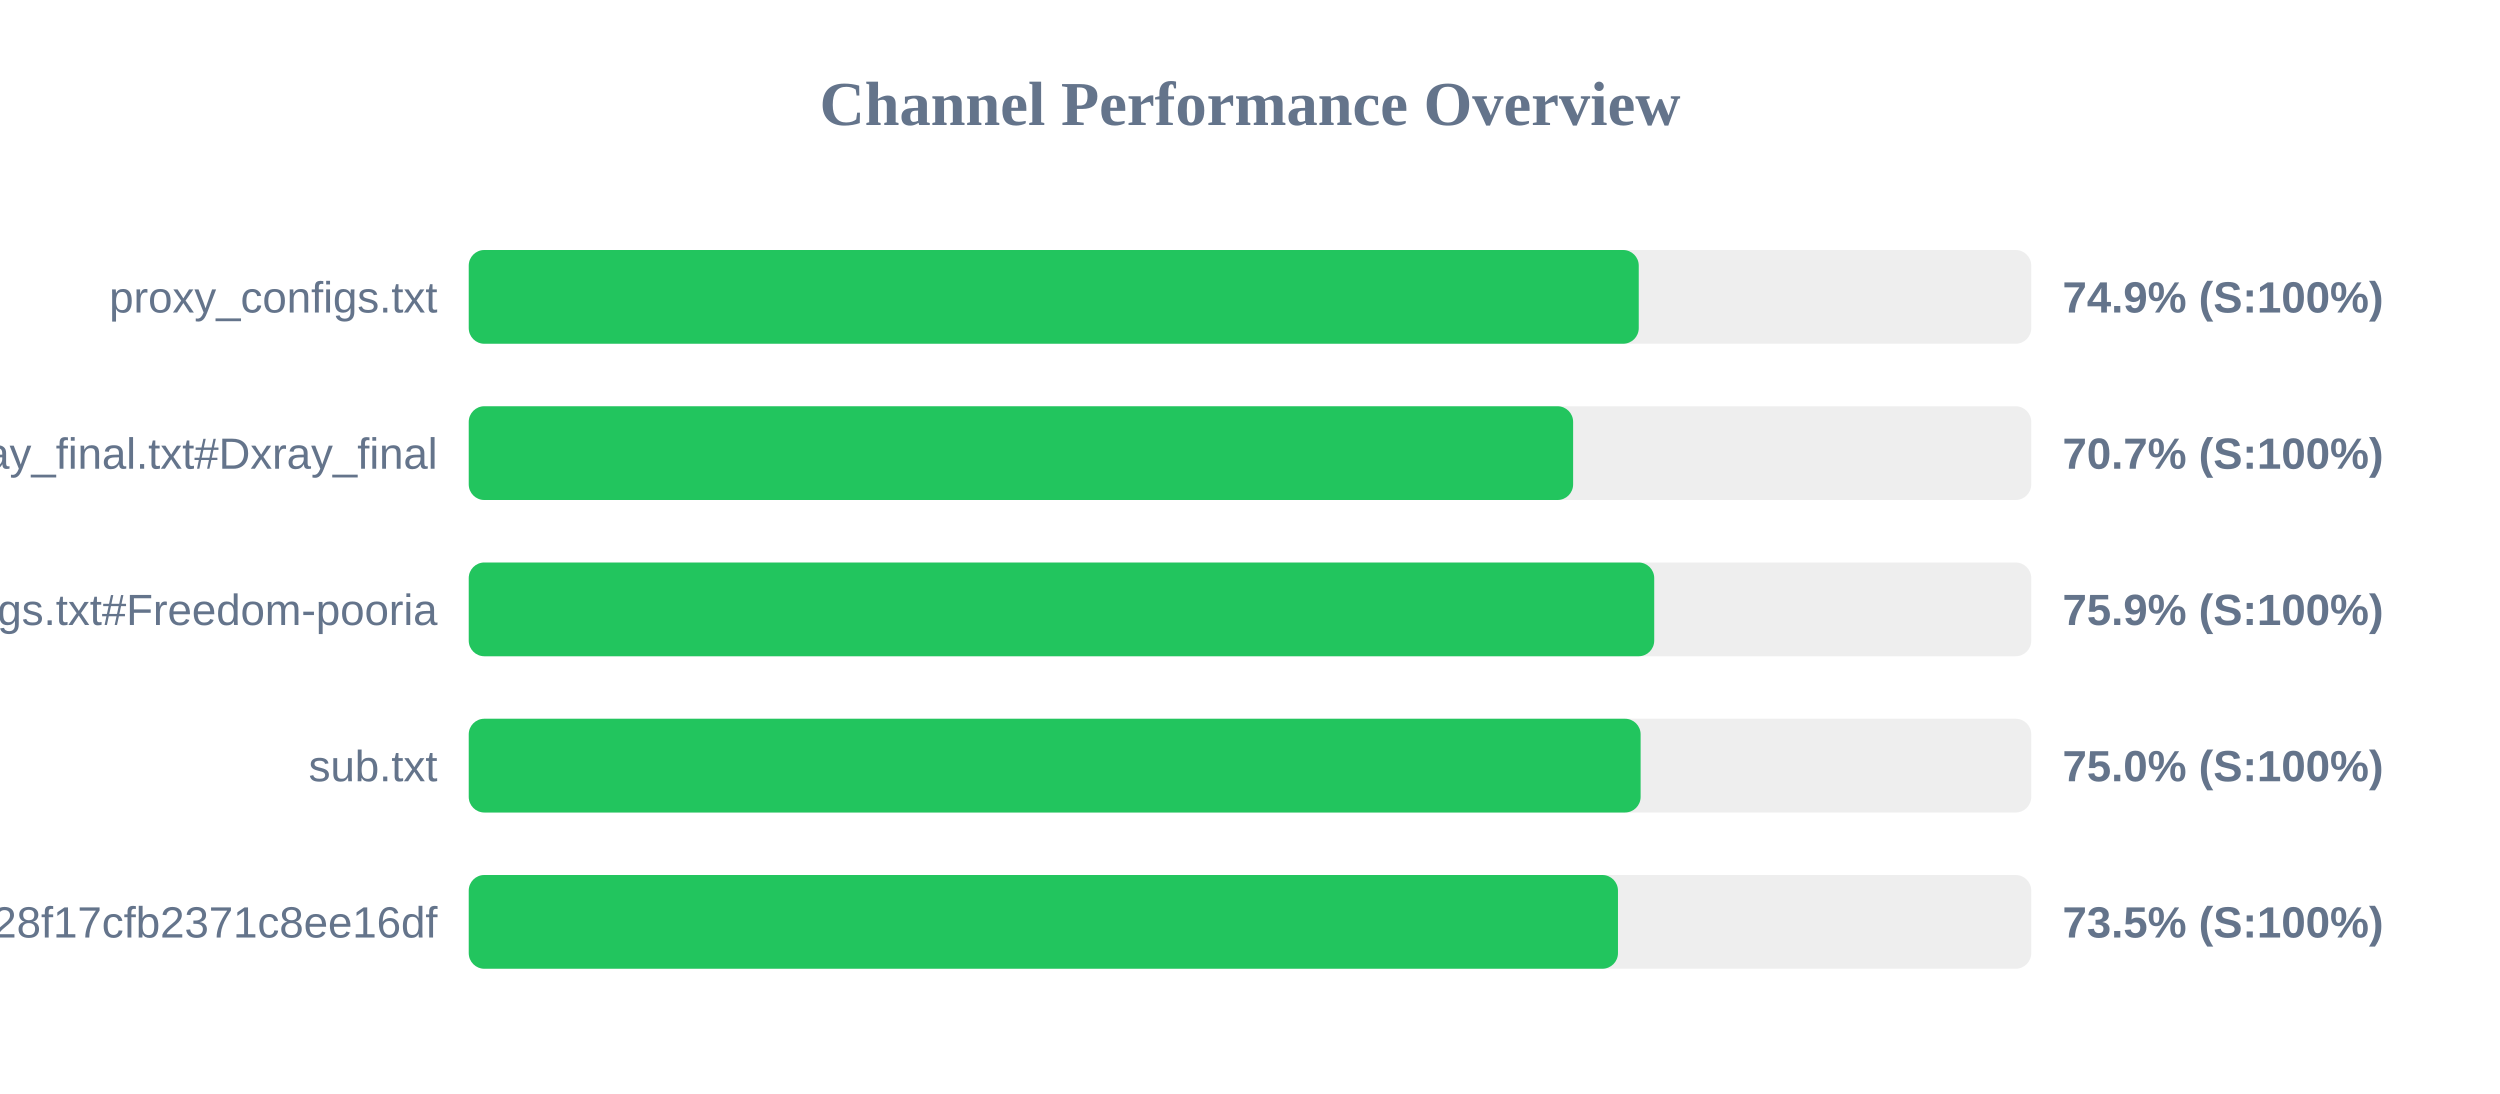
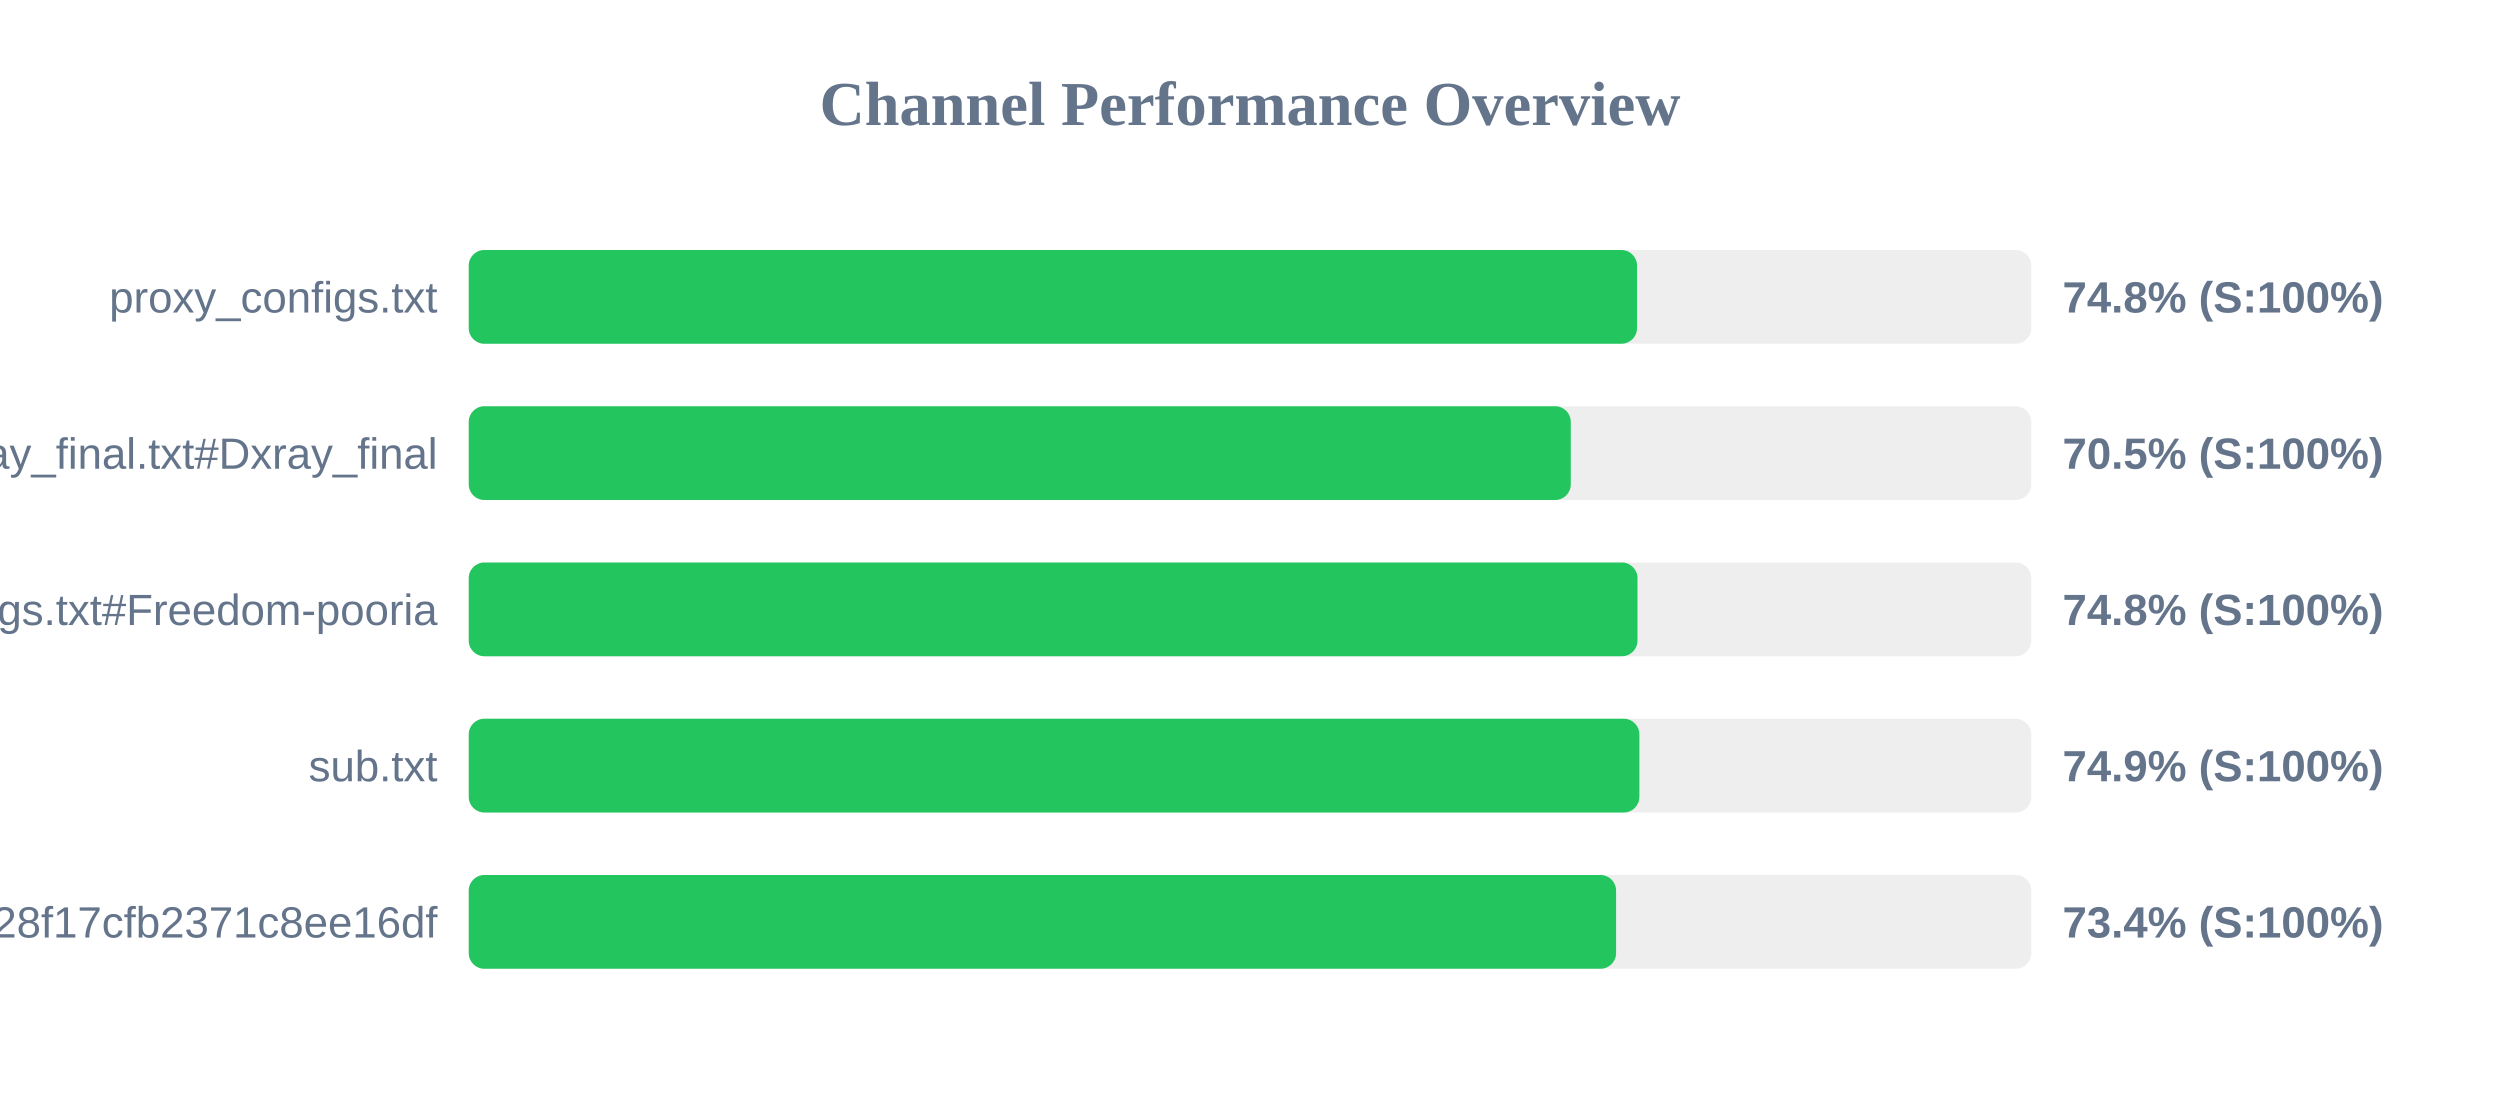
<svg xmlns="http://www.w3.org/2000/svg" width="800" height="350" version="1.1">
  <style>
        .row { font: 14px Arial; fill: #64748b; }
        .score { font: bold 14px Arial; fill: #64748b; }
    </style>
  <text x="400" y="40" text-anchor="middle" font-size="20px" font-weight="bold" fill="#64748b">Channel Performance Overview</text>
  <rect x="150" y="80" width="500" height="30" fill="#eee" rx="5" />
-   <rect x="150" y="80" width="374.4" height="30" fill="#22c55e" rx="5" />
+   <rect x="150" y="80" width="373.85" height="30" fill="#22c55e" rx="5" />
  <text x="140" y="100" text-anchor="end" class="row">proxy_configs.txt</text>
-   <text x="660" y="100" text-anchor="start" class="score">74.9% (S:100%)</text>
+   <text x="660" y="100" text-anchor="start" class="score">74.8% (S:100%)</text>
  <rect x="150" y="130" width="500" height="30" fill="#eee" rx="5" />
-   <rect x="150" y="130" width="353.4" height="30" fill="#22c55e" rx="5" />
+   <rect x="150" y="130" width="352.65" height="30" fill="#22c55e" rx="5" />
  <text x="140" y="150" text-anchor="end" class="row">xray_final.txt#Dxray_final</text>
-   <text x="660" y="150" text-anchor="start" class="score">70.7% (S:100%)</text>
+   <text x="660" y="150" text-anchor="start" class="score">70.5% (S:100%)</text>
  <rect x="150" y="180" width="500" height="30" fill="#eee" rx="5" />
-   <rect x="150" y="180" width="379.35" height="30" fill="#22c55e" rx="5" />
+   <rect x="150" y="180" width="374.0" height="30" fill="#22c55e" rx="5" />
  <text x="140" y="200" text-anchor="end" class="row">v2ray_configs.txt#Freedom-pooria</text>
-   <text x="660" y="200" text-anchor="start" class="score">75.9% (S:100%)</text>
+   <text x="660" y="200" text-anchor="start" class="score">74.8% (S:100%)</text>
  <rect x="150" y="230" width="500" height="30" fill="#eee" rx="5" />
-   <rect x="150" y="230" width="375.0" height="30" fill="#22c55e" rx="5" />
+   <rect x="150" y="230" width="374.6" height="30" fill="#22c55e" rx="5" />
  <text x="140" y="250" text-anchor="end" class="row">sub.txt</text>
-   <text x="660" y="250" text-anchor="start" class="score">75.0% (S:100%)</text>
+   <text x="660" y="250" text-anchor="start" class="score">74.9% (S:100%)</text>
  <rect x="150" y="280" width="500" height="30" fill="#eee" rx="5" />
-   <rect x="150" y="280" width="367.75" height="30" fill="#22c55e" rx="5" />
+   <rect x="150" y="280" width="367.15" height="30" fill="#22c55e" rx="5" />
  <text x="140" y="300" text-anchor="end" class="row">?token=fedfed7b41b828f17cfb2371c8ee16df</text>
-   <text x="660" y="300" text-anchor="start" class="score">73.5% (S:100%)</text>
+   <text x="660" y="300" text-anchor="start" class="score">73.4% (S:100%)</text>
</svg>
